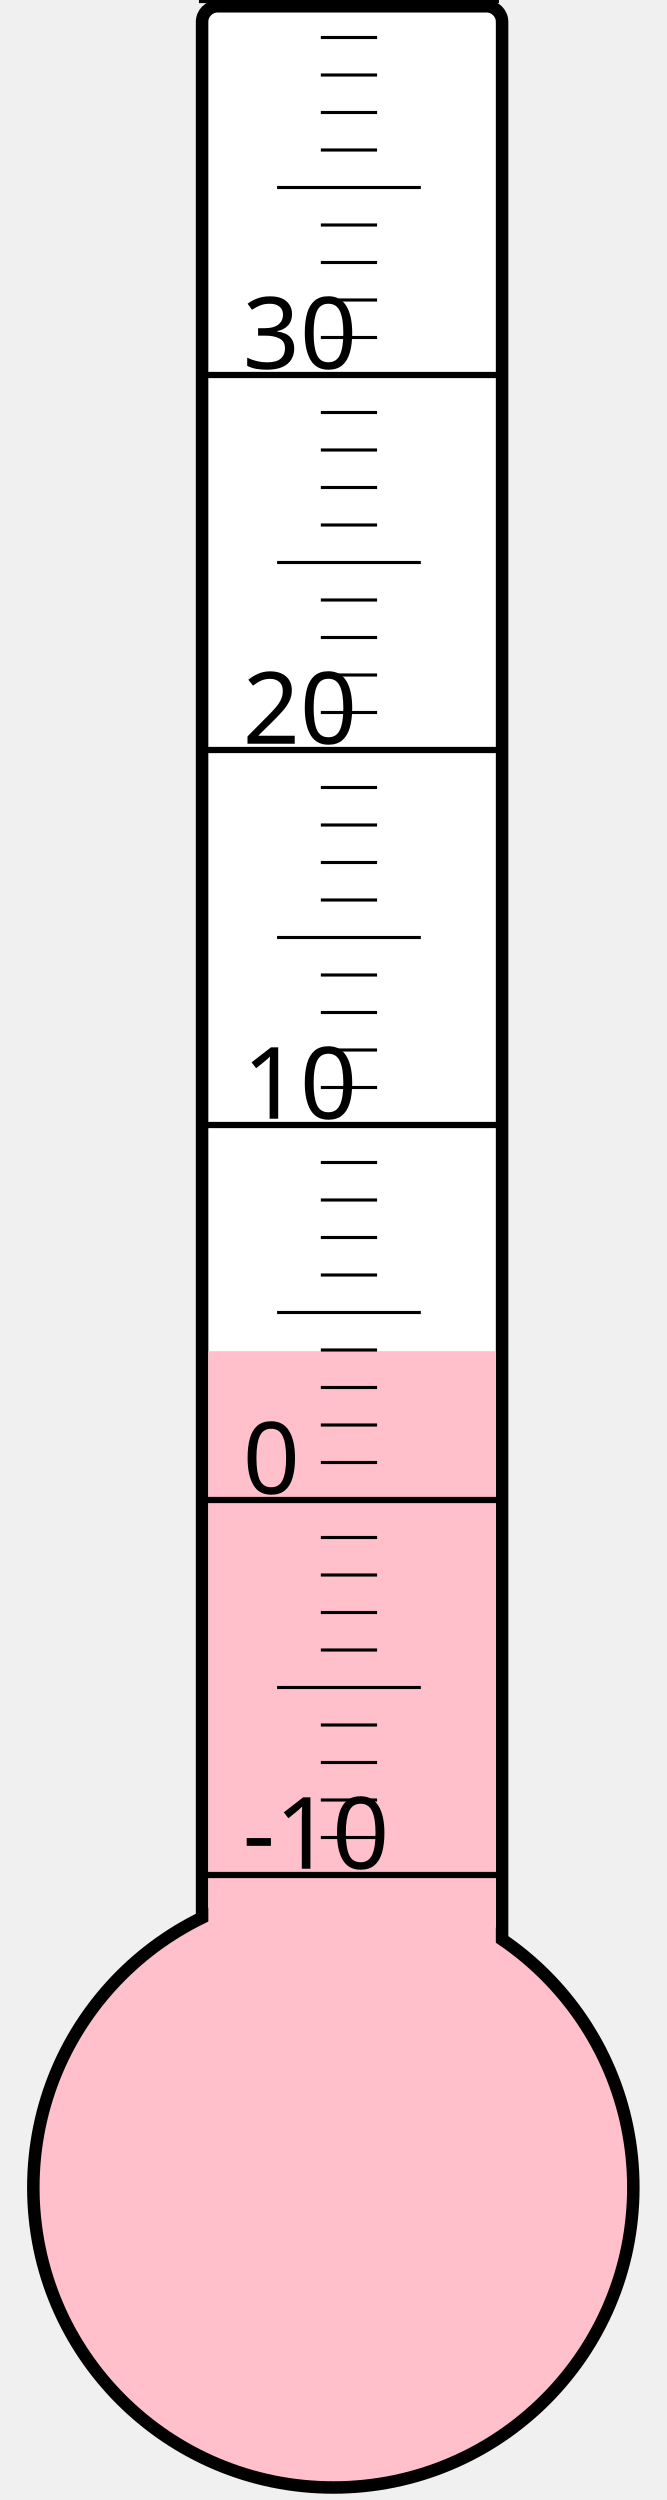
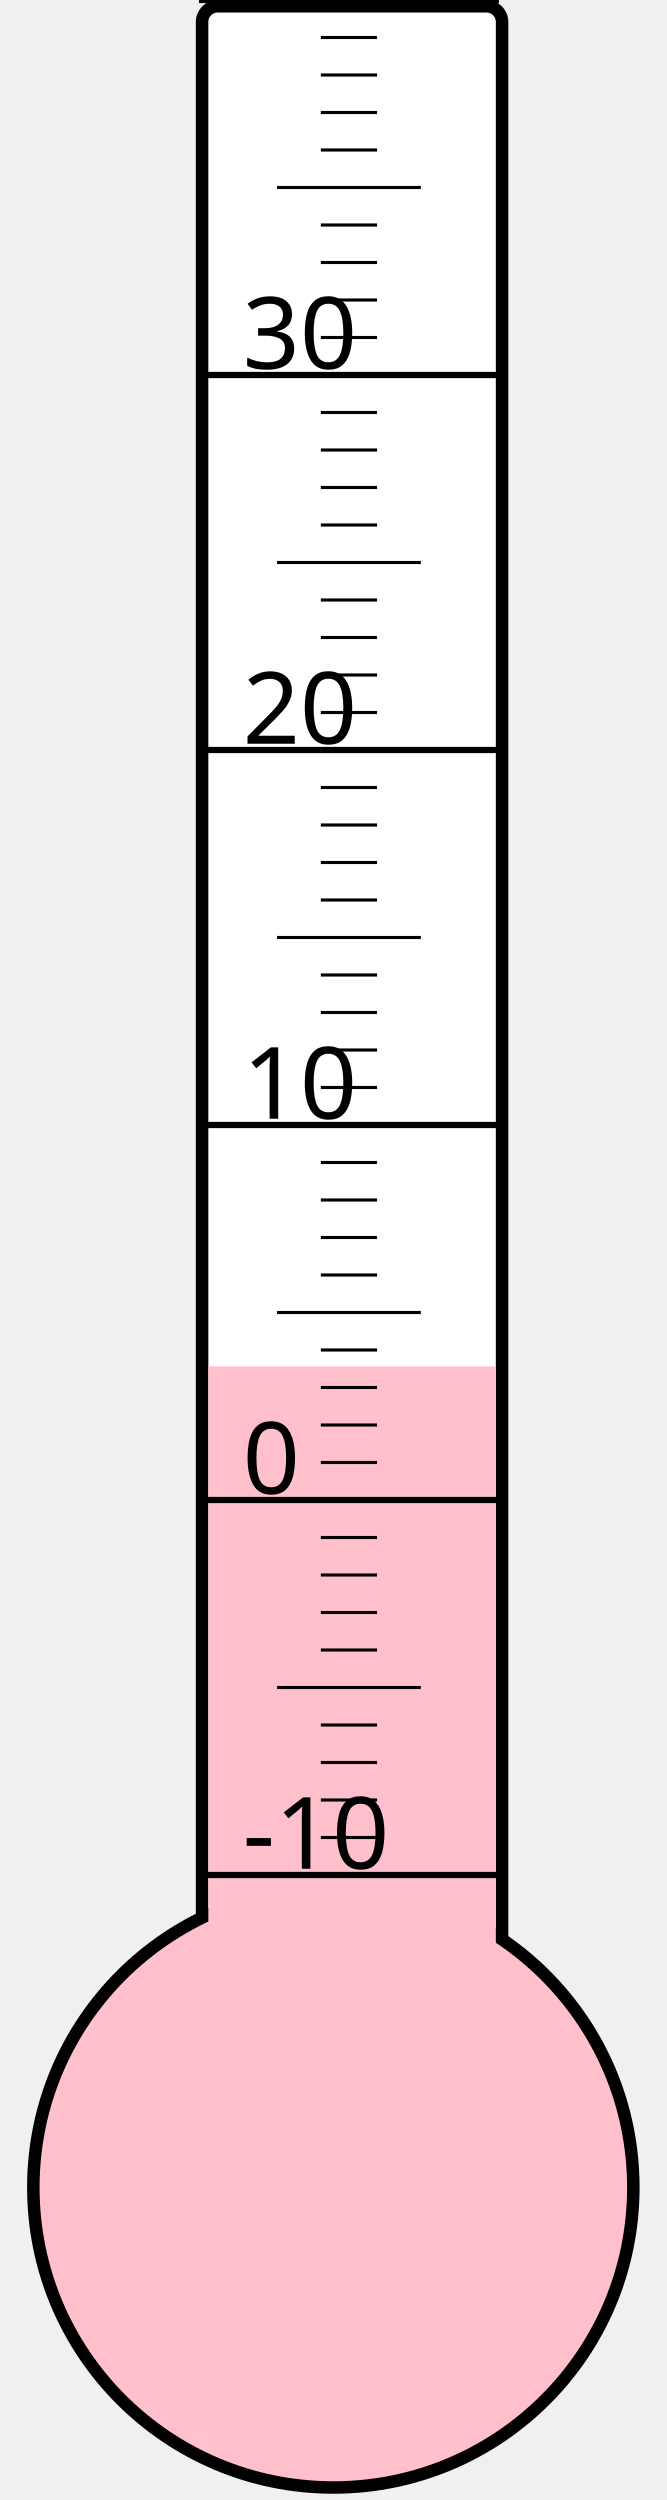
<svg xmlns="http://www.w3.org/2000/svg" width="40px" height="150px" viewBox="0 0 200 800">
  <rect width="200" height="800" x="0" y="0" style="fill: #ffffeb; fill-opacity: 0;" />
  <rect width="96" height="680" x="58" y="2" rx="5" ry="5" style="fill: white; fill-opacity: 1; stroke: black; stroke-width: 4;" />
  <circle cx="100" cy="700" r="96" style="fill: pink; stroke: black; stroke-width: 4;" />
-   <rect width="92" height="267.625" x="60" y="432.375" style="fill: pink; fill-opacity: 1; stroke-width: 0;" />
+   <rect width="92" height="262.75" x="60" y="437.25" style="fill: pink; fill-opacity: 1; stroke-width: 0;" />
  <text x="71" y="598" style="font-family: sans-serif; font-size: 24pt;">-10</text>
  <text x="71" y="478" style="font-family: sans-serif; font-size: 24pt;">0</text>
  <text x="71" y="358" style="font-family: sans-serif; font-size: 24pt;">10</text>
  <text x="71" y="238" style="font-family: sans-serif; font-size: 24pt;">20</text>
  <text x="71" y="118" style="font-family: sans-serif; font-size: 24pt;">30</text>
  <g style="stroke: black;">
    <line x1="57" y1="600" x2="153" y2="600" style="stroke-width: 2;" />
    <line x1="96" y1="588" x2="114" y2="588" style="stroke-width: 1;" />
    <line x1="96" y1="576" x2="114" y2="576" style="stroke-width: 1;" />
    <line x1="96" y1="564" x2="114" y2="564" style="stroke-width: 1;" />
    <line x1="96" y1="552" x2="114" y2="552" style="stroke-width: 1;" />
    <line x1="82" y1="540" x2="128" y2="540" style="stroke-width: 1;" />
    <line x1="96" y1="528" x2="114" y2="528" style="stroke-width: 1;" />
    <line x1="96" y1="516" x2="114" y2="516" style="stroke-width: 1;" />
    <line x1="96" y1="504" x2="114" y2="504" style="stroke-width: 1;" />
    <line x1="96" y1="492" x2="114" y2="492" style="stroke-width: 1;" />
    <line x1="57" y1="480" x2="153" y2="480" style="stroke-width: 2;" />
    <line x1="96" y1="468" x2="114" y2="468" style="stroke-width: 1;" />
    <line x1="96" y1="456" x2="114" y2="456" style="stroke-width: 1;" />
    <line x1="96" y1="444" x2="114" y2="444" style="stroke-width: 1;" />
    <line x1="96" y1="432" x2="114" y2="432" style="stroke-width: 1;" />
    <line x1="82" y1="420" x2="128" y2="420" style="stroke-width: 1;" />
    <line x1="96" y1="408" x2="114" y2="408" style="stroke-width: 1;" />
    <line x1="96" y1="396" x2="114" y2="396" style="stroke-width: 1;" />
    <line x1="96" y1="384" x2="114" y2="384" style="stroke-width: 1;" />
    <line x1="96" y1="372" x2="114" y2="372" style="stroke-width: 1;" />
    <line x1="57" y1="360" x2="153" y2="360" style="stroke-width: 2;" />
    <line x1="96" y1="348" x2="114" y2="348" style="stroke-width: 1;" />
    <line x1="96" y1="336" x2="114" y2="336" style="stroke-width: 1;" />
    <line x1="96" y1="324" x2="114" y2="324" style="stroke-width: 1;" />
    <line x1="96" y1="312" x2="114" y2="312" style="stroke-width: 1;" />
    <line x1="82" y1="300" x2="128" y2="300" style="stroke-width: 1;" />
    <line x1="96" y1="288" x2="114" y2="288" style="stroke-width: 1;" />
    <line x1="96" y1="276" x2="114" y2="276" style="stroke-width: 1;" />
    <line x1="96" y1="264" x2="114" y2="264" style="stroke-width: 1;" />
    <line x1="96" y1="252" x2="114" y2="252" style="stroke-width: 1;" />
    <line x1="57" y1="240" x2="153" y2="240" style="stroke-width: 2;" />
    <line x1="96" y1="228" x2="114" y2="228" style="stroke-width: 1;" />
    <line x1="96" y1="216" x2="114" y2="216" style="stroke-width: 1;" />
    <line x1="96" y1="204" x2="114" y2="204" style="stroke-width: 1;" />
    <line x1="96" y1="192" x2="114" y2="192" style="stroke-width: 1;" />
    <line x1="82" y1="180" x2="128" y2="180" style="stroke-width: 1;" />
    <line x1="96" y1="168" x2="114" y2="168" style="stroke-width: 1;" />
    <line x1="96" y1="156" x2="114" y2="156" style="stroke-width: 1;" />
    <line x1="96" y1="144" x2="114" y2="144" style="stroke-width: 1;" />
    <line x1="96" y1="132" x2="114" y2="132" style="stroke-width: 1;" />
    <line x1="57" y1="120" x2="153" y2="120" style="stroke-width: 2;" />
    <line x1="96" y1="108" x2="114" y2="108" style="stroke-width: 1;" />
    <line x1="96" y1="96" x2="114" y2="96" style="stroke-width: 1;" />
    <line x1="96" y1="84" x2="114" y2="84" style="stroke-width: 1;" />
    <line x1="96" y1="72" x2="114" y2="72" style="stroke-width: 1;" />
    <line x1="82" y1="60" x2="128" y2="60" style="stroke-width: 1;" />
    <line x1="96" y1="48" x2="114" y2="48" style="stroke-width: 1;" />
    <line x1="96" y1="36" x2="114" y2="36" style="stroke-width: 1;" />
    <line x1="96" y1="24" x2="114" y2="24" style="stroke-width: 1;" />
    <line x1="96" y1="12" x2="114" y2="12" style="stroke-width: 1;" />
    <line x1="57" y1="0" x2="153" y2="0" style="stroke-width: 2;" />
  </g>
</svg>
